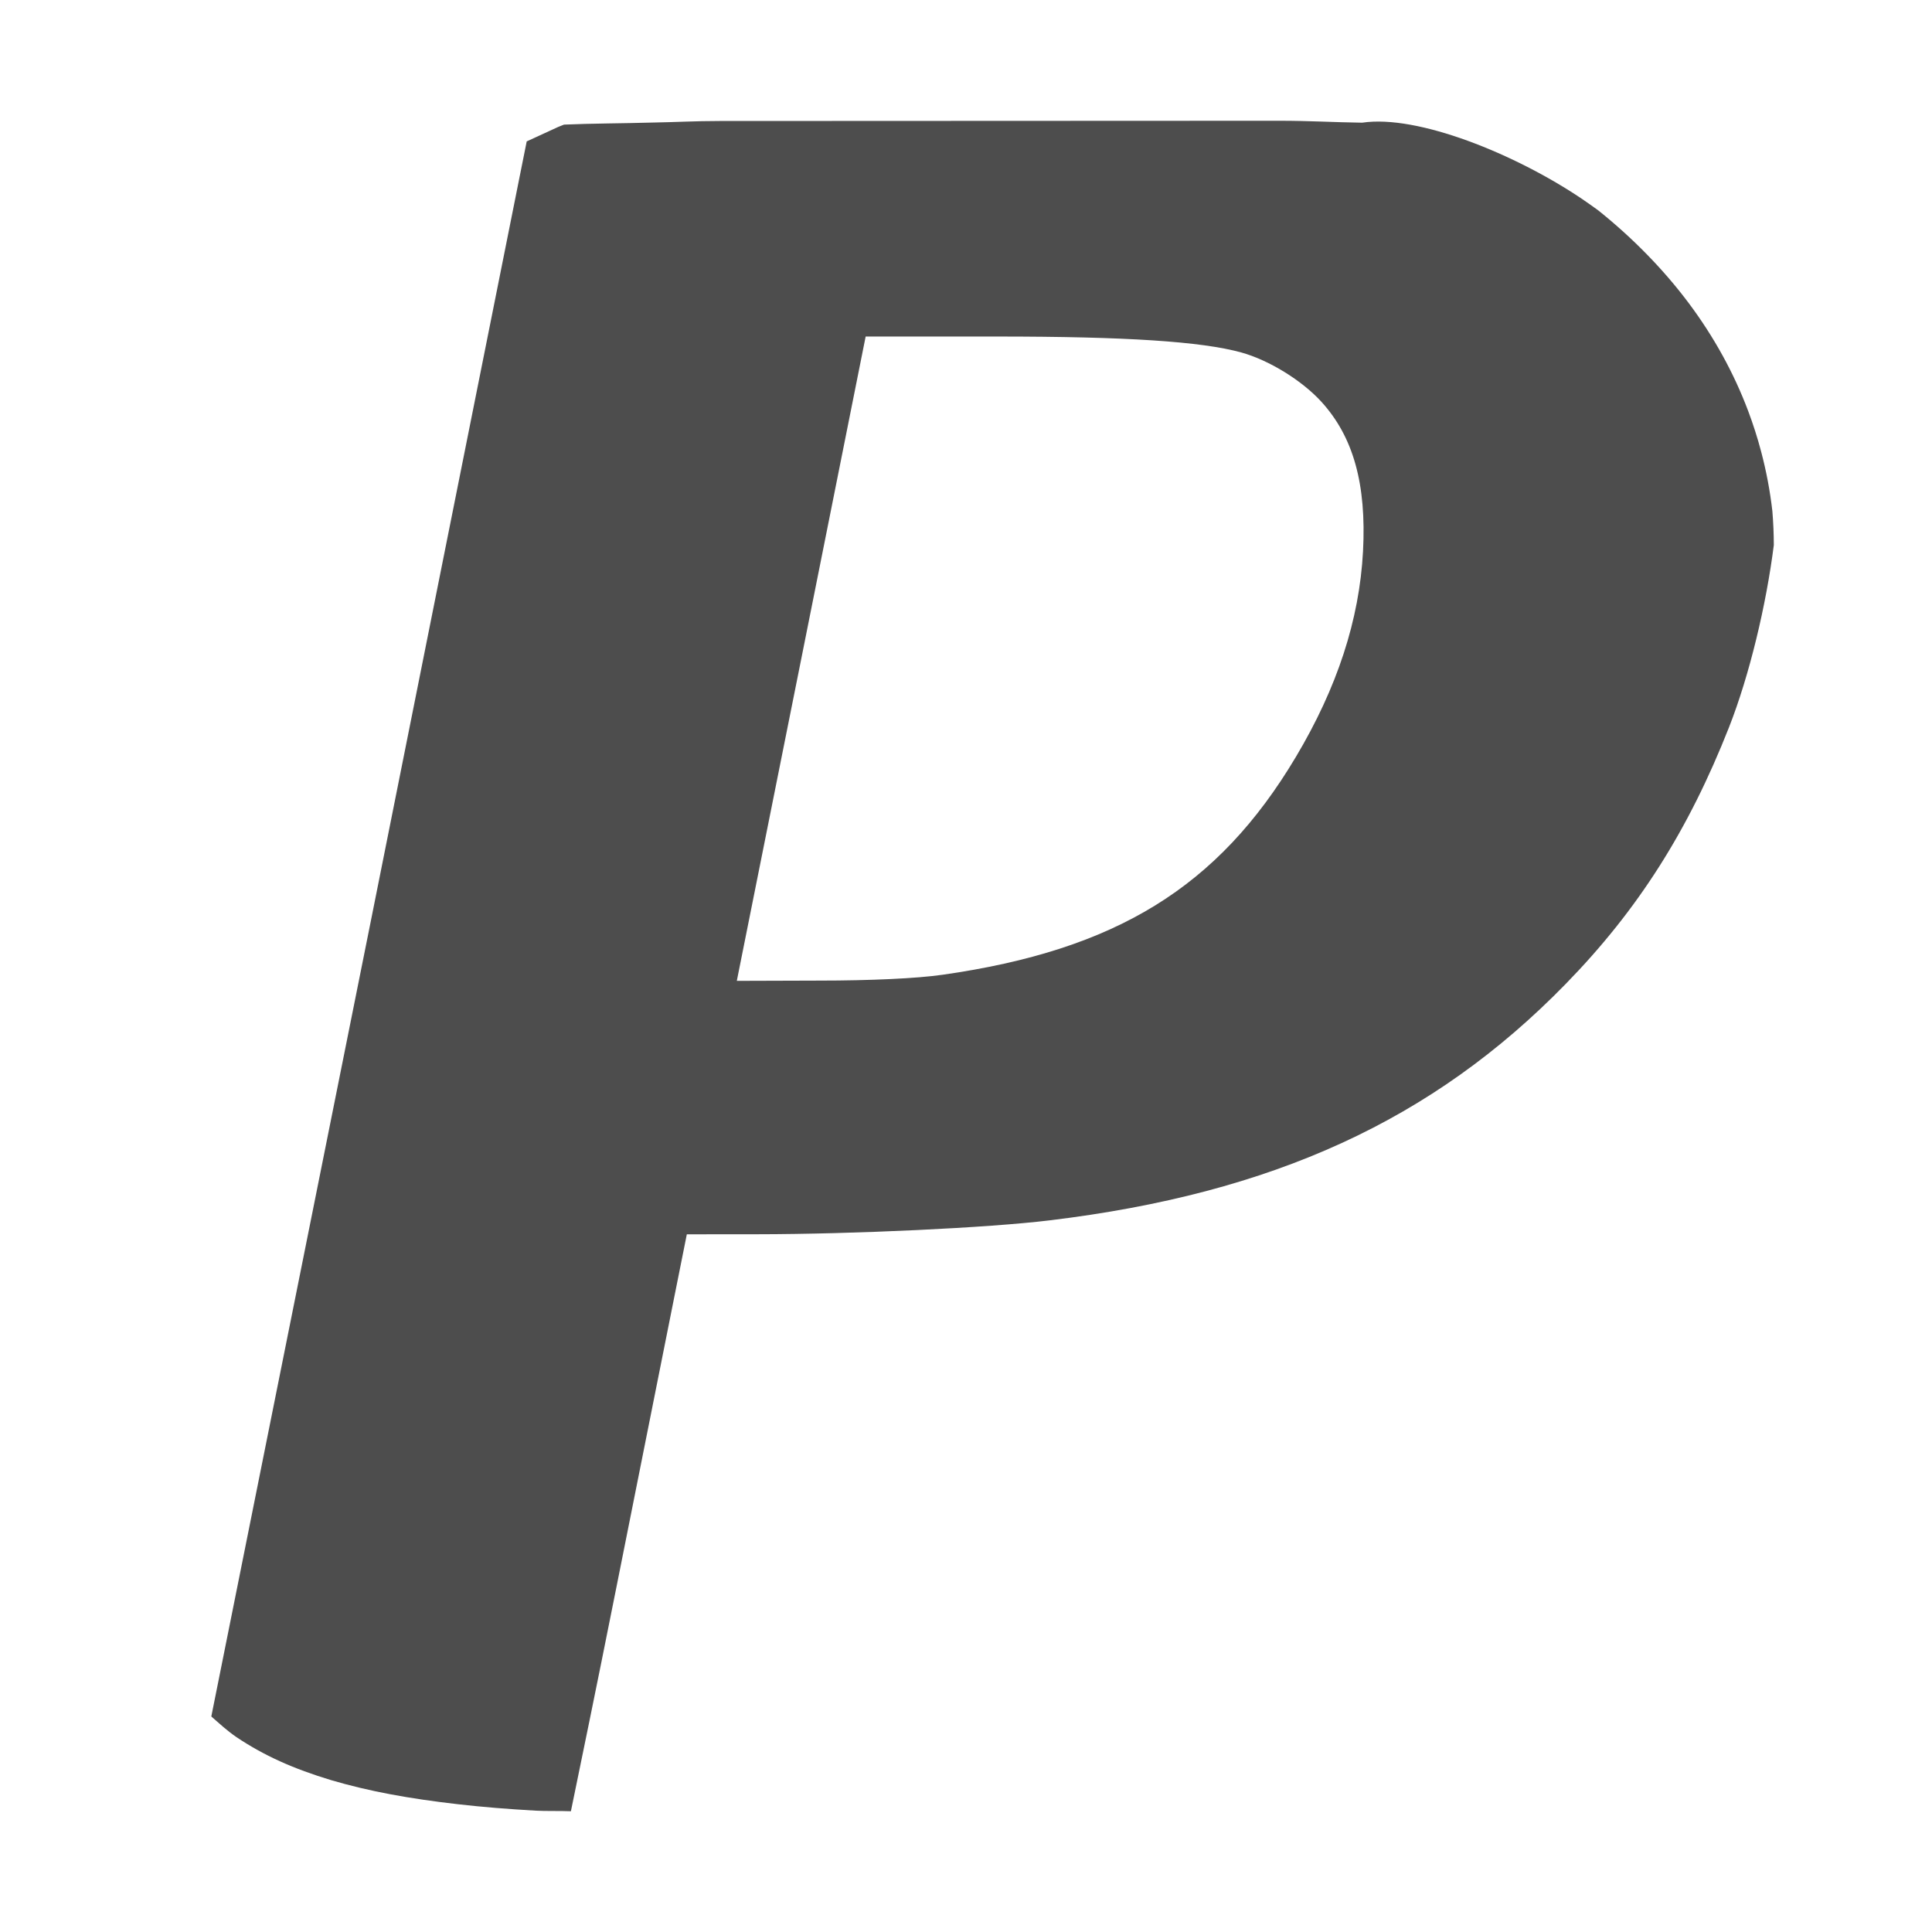
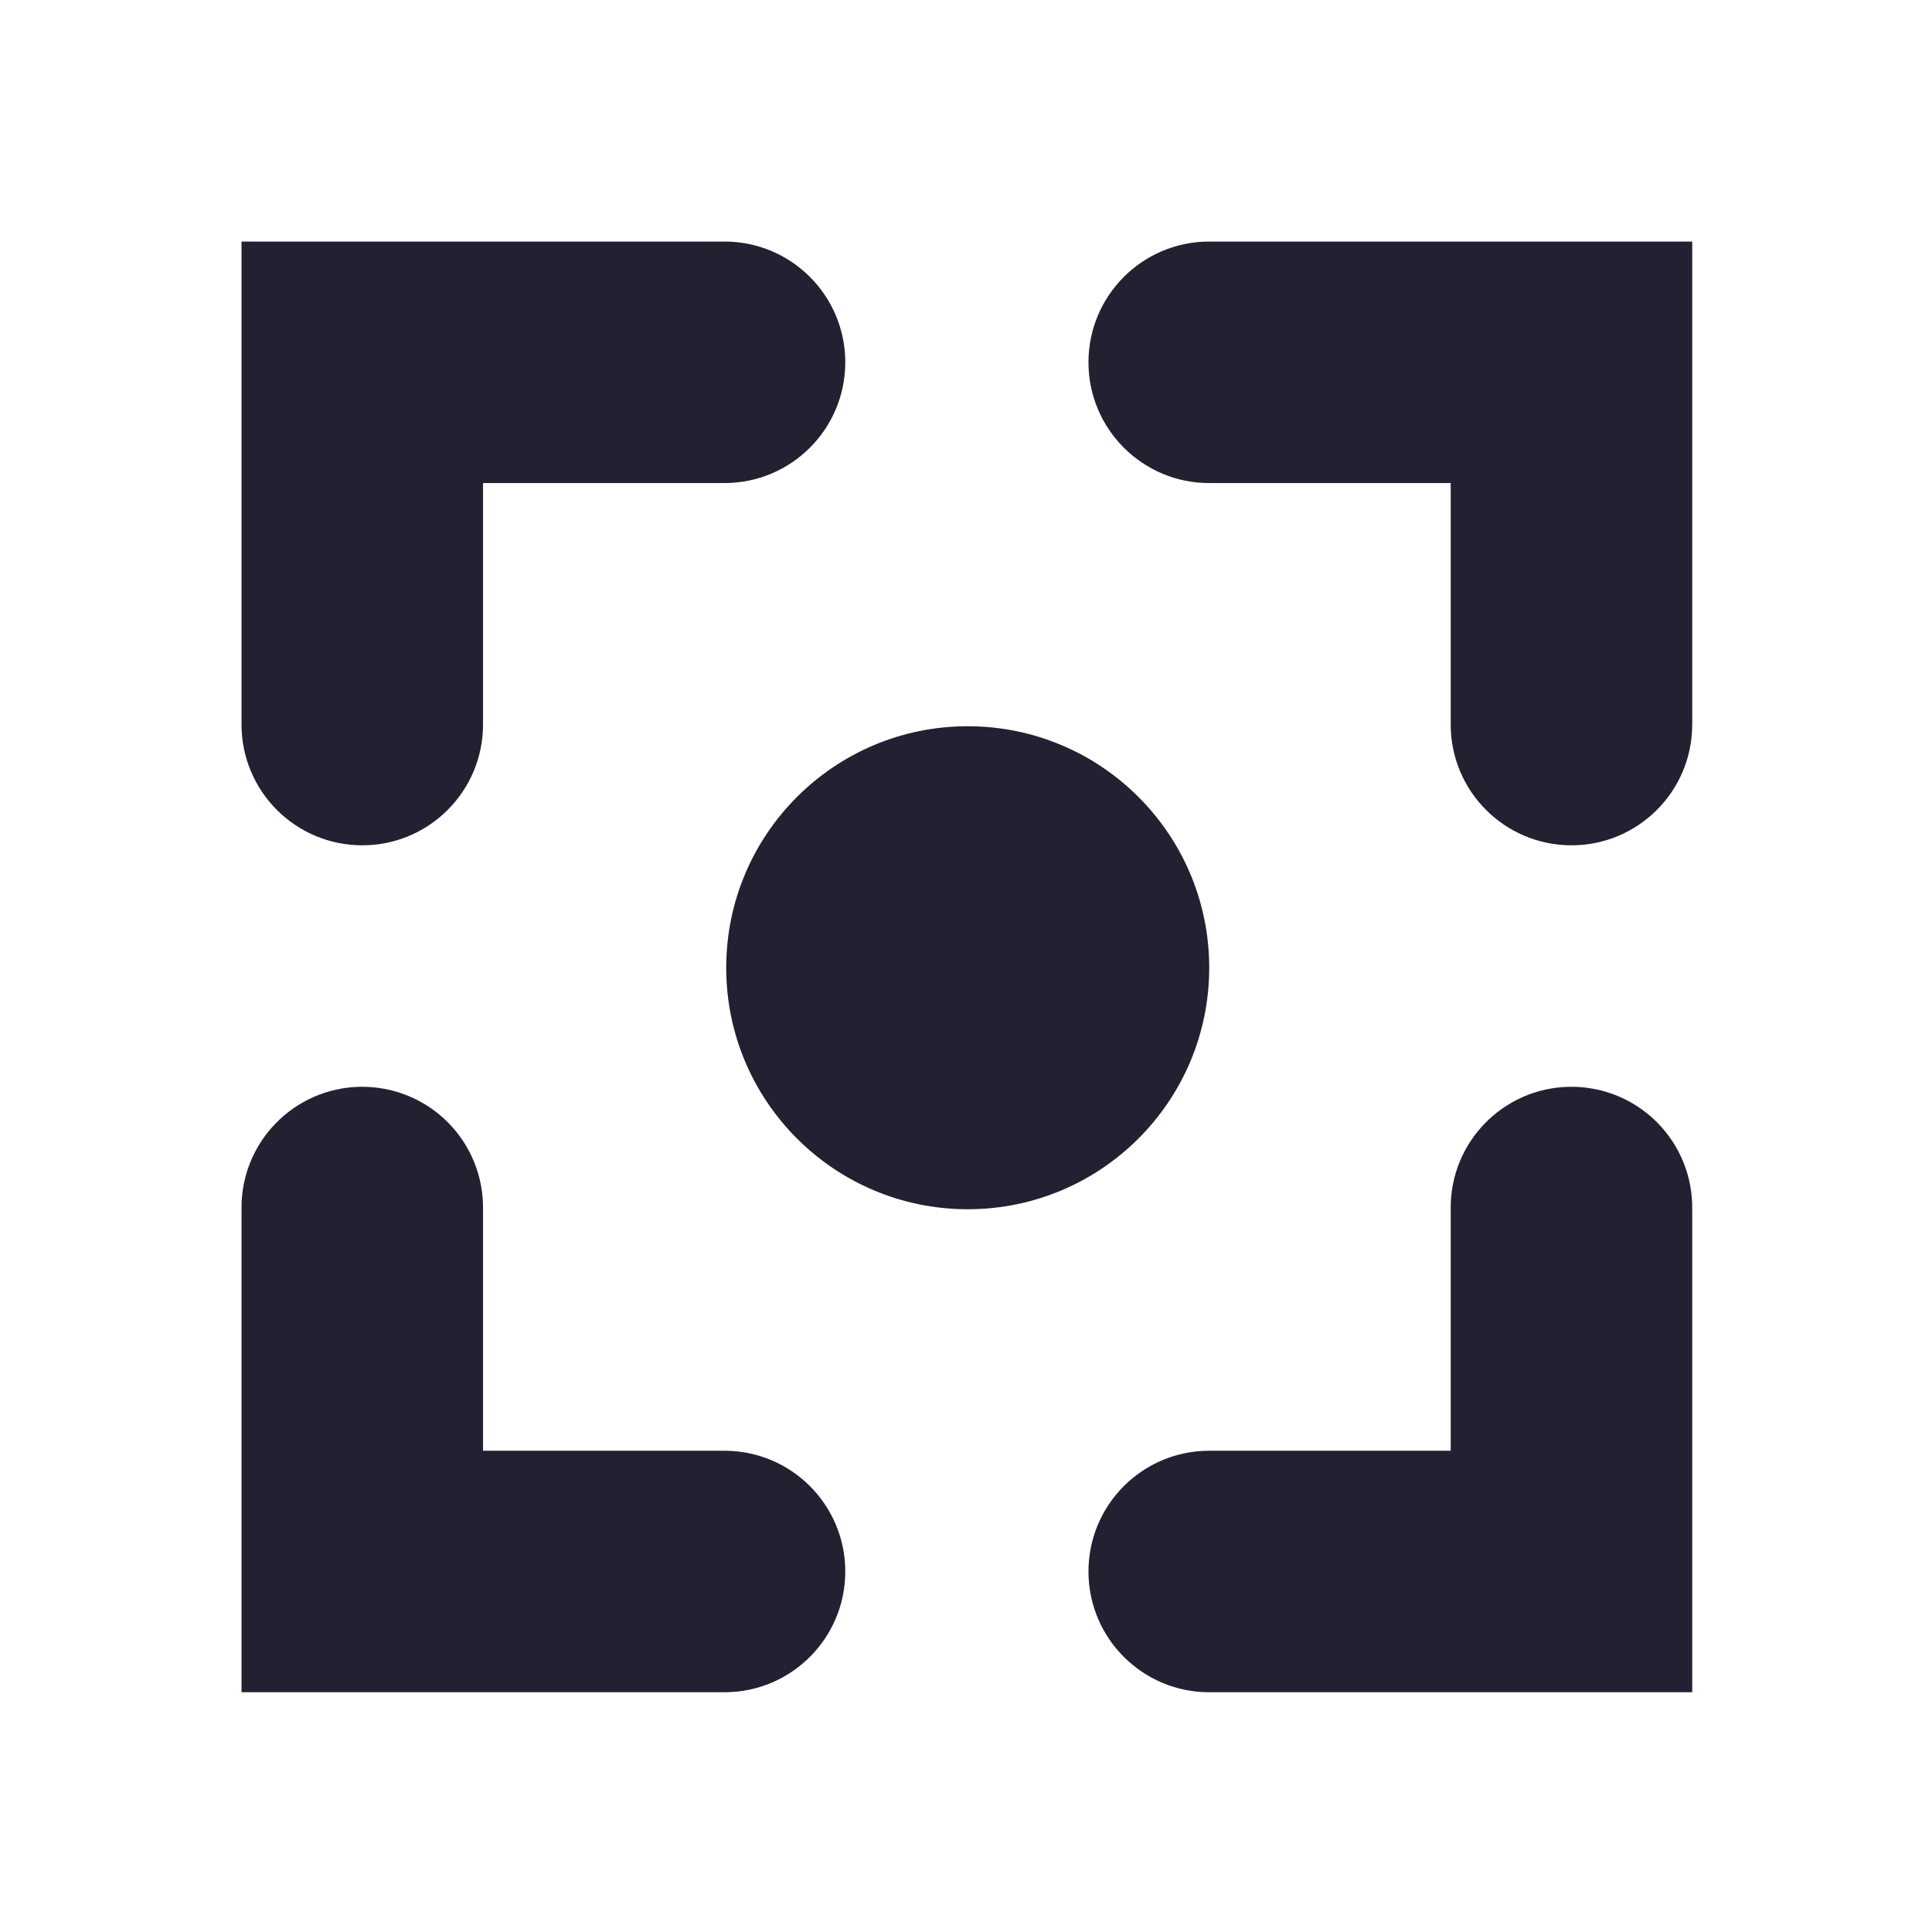
- <svg xmlns="http://www.w3.org/2000/svg" width="16" height="16" version="1.1">
-   <path style="fill:#4d4d4d" d="m 5.962,1.002 c -0.208,0 -0.373,0.01 -0.56,0.013 -0.245,0.007 -0.506,0.007 -0.731,0.017 -0.016,0.007 -0.035,0.013 -0.05,0.02 L 4.362,1.171 4.301,1.475 3.072,7.623 2.606,9.947 1.75,14.215 c 0.067,0.059 0.132,0.119 0.208,0.171 0.11,0.074 0.23,0.141 0.36,0.2 0.13,0.059 0.271,0.11 0.423,0.156 0.152,0.045 0.315,0.084 0.49,0.117 0.175,0.033 0.362,0.06 0.563,0.083 0.2,0.023 0.413,0.04 0.64,0.053 C 4.52,15 4.636,14.996 4.728,15 4.836,14.471 4.906,14.142 5.109,13.124 l 0.473,-2.372 0.106,-0.53 0.582,-4.63e-4 c 0.8,-6.94e-4 1.913,-0.053 2.422,-0.115 C 10.543,9.883 11.867,9.276 12.967,8.148 13.565,7.535 13.982,6.878 14.319,6.023 14.489,5.59 14.627,5.011 14.69,4.514 A 5.012,7.294 75.38 0 0 14.678,4.233 5.012,7.294 75.38 0 0 14.585,3.74 5.012,7.294 75.38 0 0 14.477,3.402 5.012,7.294 75.38 0 0 14.265,2.943 5.012,7.294 75.38 0 0 13.986,2.511 5.012,7.294 75.38 0 0 13.642,2.11 5.012,7.294 75.38 0 0 13.237,1.743 5.012,7.294 75.38 0 0 13.101,1.647 C 12.551,1.276 11.74,0.947 11.281,1.016 11.05,1.013 10.849,1 10.593,1 Z m 1.207,1.785 h 1.087 c 1.071,0 1.695,0.041 2.024,0.132 0.23,0.064 0.501,0.231 0.662,0.407 0.266,0.291 0.375,0.683 0.346,1.239 -0.03,0.568 -0.214,1.13 -0.557,1.705 -0.643,1.078 -1.488,1.598 -2.928,1.803 v -1.33e-4 c -0.209,0.03 -0.593,0.048 -1.018,0.048 L 6.102,8.123 6.636,5.455 Z" />
+ <svg xmlns="http://www.w3.org/2000/svg" id="svg4043" version="1.1" viewBox="0 0 16 16" height="16" width="16">
+   <defs id="defs4037" />
+   <g transform="translate(-86.32978,-68.09754)" id="layer1">
+     <path id="path1719" d="m 99.328,77.098 a 1,1 0 0 0 -0.984,1.014 v 2 h -2 a 1,1 0 1 0 0,2 h 4 v -4 a 1,1 0 0 0 -1.016,-1.014 z" style="color:#000000;font-style:normal;font-variant:normal;font-weight:normal;font-stretch:normal;font-size:medium;line-height:normal;font-family:sans-serif;font-variant-ligatures:normal;font-variant-position:normal;font-variant-caps:normal;font-variant-numeric:normal;font-variant-alternates:normal;font-feature-settings:normal;text-indent:0;text-align:start;text-decoration:none;text-decoration-line:none;text-decoration-style:solid;text-decoration-color:#000000;letter-spacing:normal;word-spacing:normal;text-transform:none;writing-mode:lr-tb;direction:ltr;text-orientation:mixed;dominant-baseline:auto;baseline-shift:baseline;text-anchor:start;white-space:normal;shape-padding:0;clip-rule:nonzero;display:inline;overflow:visible;visibility:visible;opacity:1;isolation:auto;mix-blend-mode:normal;color-interpolation:sRGB;color-interpolation-filters:linearRGB;solid-color:#000000;solid-opacity:1;vector-effect:none;fill:#241f31;fill-opacity:1;fill-rule:nonzero;stroke:none;stroke-width:2;stroke-linecap:round;stroke-linejoin:miter;stroke-miterlimit:4;stroke-dasharray:none;stroke-dashoffset:0;stroke-opacity:1;color-rendering:auto;image-rendering:auto;shape-rendering:auto;text-rendering:auto;enable-background:new" />
+     <path id="path1721" d="m 89.314,77.098 a 1,1 0 0 0 -0.984,1.014 v 4 h 4 a 1,1 0 1 0 0,-2 h -2 v -2 a 1,1 0 0 0 -1.016,-1.014 z" style="color:#000000;font-style:normal;font-variant:normal;font-weight:normal;font-stretch:normal;font-size:medium;line-height:normal;font-family:sans-serif;font-variant-ligatures:normal;font-variant-position:normal;font-variant-caps:normal;font-variant-numeric:normal;font-variant-alternates:normal;font-feature-settings:normal;text-indent:0;text-align:start;text-decoration:none;text-decoration-line:none;text-decoration-style:solid;text-decoration-color:#000000;letter-spacing:normal;word-spacing:normal;text-transform:none;writing-mode:lr-tb;direction:ltr;text-orientation:mixed;dominant-baseline:auto;baseline-shift:baseline;text-anchor:start;white-space:normal;shape-padding:0;clip-rule:nonzero;display:inline;overflow:visible;visibility:visible;opacity:1;isolation:auto;mix-blend-mode:normal;color-interpolation:sRGB;color-interpolation-filters:linearRGB;solid-color:#000000;solid-opacity:1;vector-effect:none;fill:#241f31;fill-opacity:1;fill-rule:nonzero;stroke:none;stroke-width:2;stroke-linecap:round;stroke-linejoin:miter;stroke-miterlimit:4;stroke-dasharray:none;stroke-dashoffset:0;stroke-opacity:1;color-rendering:auto;image-rendering:auto;shape-rendering:auto;text-rendering:auto;enable-background:new" />
+     <circle r="2" cy="76.112" cx="94.344" id="path1723" style="display:inline;opacity:1;vector-effect:none;fill:#241f31;fill-opacity:1;stroke:none;stroke-width:2.667;stroke-linecap:round;stroke-linejoin:round;stroke-miterlimit:4;stroke-dasharray:none;stroke-dashoffset:0;stroke-opacity:1;enable-background:new" />
+     <path id="path1787" d="m 96.344,70.098 a 1,1 0 1 0 0,2 h 2 v 2 a 1,1 0 1 0 2,0 v -4 z" style="color:#000000;font-style:normal;font-variant:normal;font-weight:normal;font-stretch:normal;font-size:medium;line-height:normal;font-family:sans-serif;font-variant-ligatures:normal;font-variant-position:normal;font-variant-caps:normal;font-variant-numeric:normal;font-variant-alternates:normal;font-feature-settings:normal;text-indent:0;text-align:start;text-decoration:none;text-decoration-line:none;text-decoration-style:solid;text-decoration-color:#000000;letter-spacing:normal;word-spacing:normal;text-transform:none;writing-mode:lr-tb;direction:ltr;text-orientation:mixed;dominant-baseline:auto;baseline-shift:baseline;text-anchor:start;white-space:normal;shape-padding:0;clip-rule:nonzero;display:inline;overflow:visible;visibility:visible;opacity:1;isolation:auto;mix-blend-mode:normal;color-interpolation:sRGB;color-interpolation-filters:linearRGB;solid-color:#000000;solid-opacity:1;vector-effect:none;fill:#241f31;fill-opacity:1;fill-rule:nonzero;stroke:none;stroke-width:2;stroke-linecap:round;stroke-linejoin:miter;stroke-miterlimit:4;stroke-dasharray:none;stroke-dashoffset:0;stroke-opacity:1;color-rendering:auto;image-rendering:auto;shape-rendering:auto;text-rendering:auto;enable-background:new" />
+     <path id="path1789" d="m 88.33,70.098 v 4 a 1,1 0 1 0 2,0 v -2 h 2 a 1,1 0 1 0 0,-2 z" style="color:#000000;font-style:normal;font-variant:normal;font-weight:normal;font-stretch:normal;font-size:medium;line-height:normal;font-family:sans-serif;font-variant-ligatures:normal;font-variant-position:normal;font-variant-caps:normal;font-variant-numeric:normal;font-variant-alternates:normal;font-feature-settings:normal;text-indent:0;text-align:start;text-decoration:none;text-decoration-line:none;text-decoration-style:solid;text-decoration-color:#000000;letter-spacing:normal;word-spacing:normal;text-transform:none;writing-mode:lr-tb;direction:ltr;text-orientation:mixed;dominant-baseline:auto;baseline-shift:baseline;text-anchor:start;white-space:normal;shape-padding:0;clip-rule:nonzero;display:inline;overflow:visible;visibility:visible;opacity:1;isolation:auto;mix-blend-mode:normal;color-interpolation:sRGB;color-interpolation-filters:linearRGB;solid-color:#000000;solid-opacity:1;vector-effect:none;fill:#241f31;fill-opacity:1;fill-rule:nonzero;stroke:none;stroke-width:2;stroke-linecap:round;stroke-linejoin:miter;stroke-miterlimit:4;stroke-dasharray:none;stroke-dashoffset:0;stroke-opacity:1;color-rendering:auto;image-rendering:auto;shape-rendering:auto;text-rendering:auto;enable-background:new" />
+   </g>
</svg>
